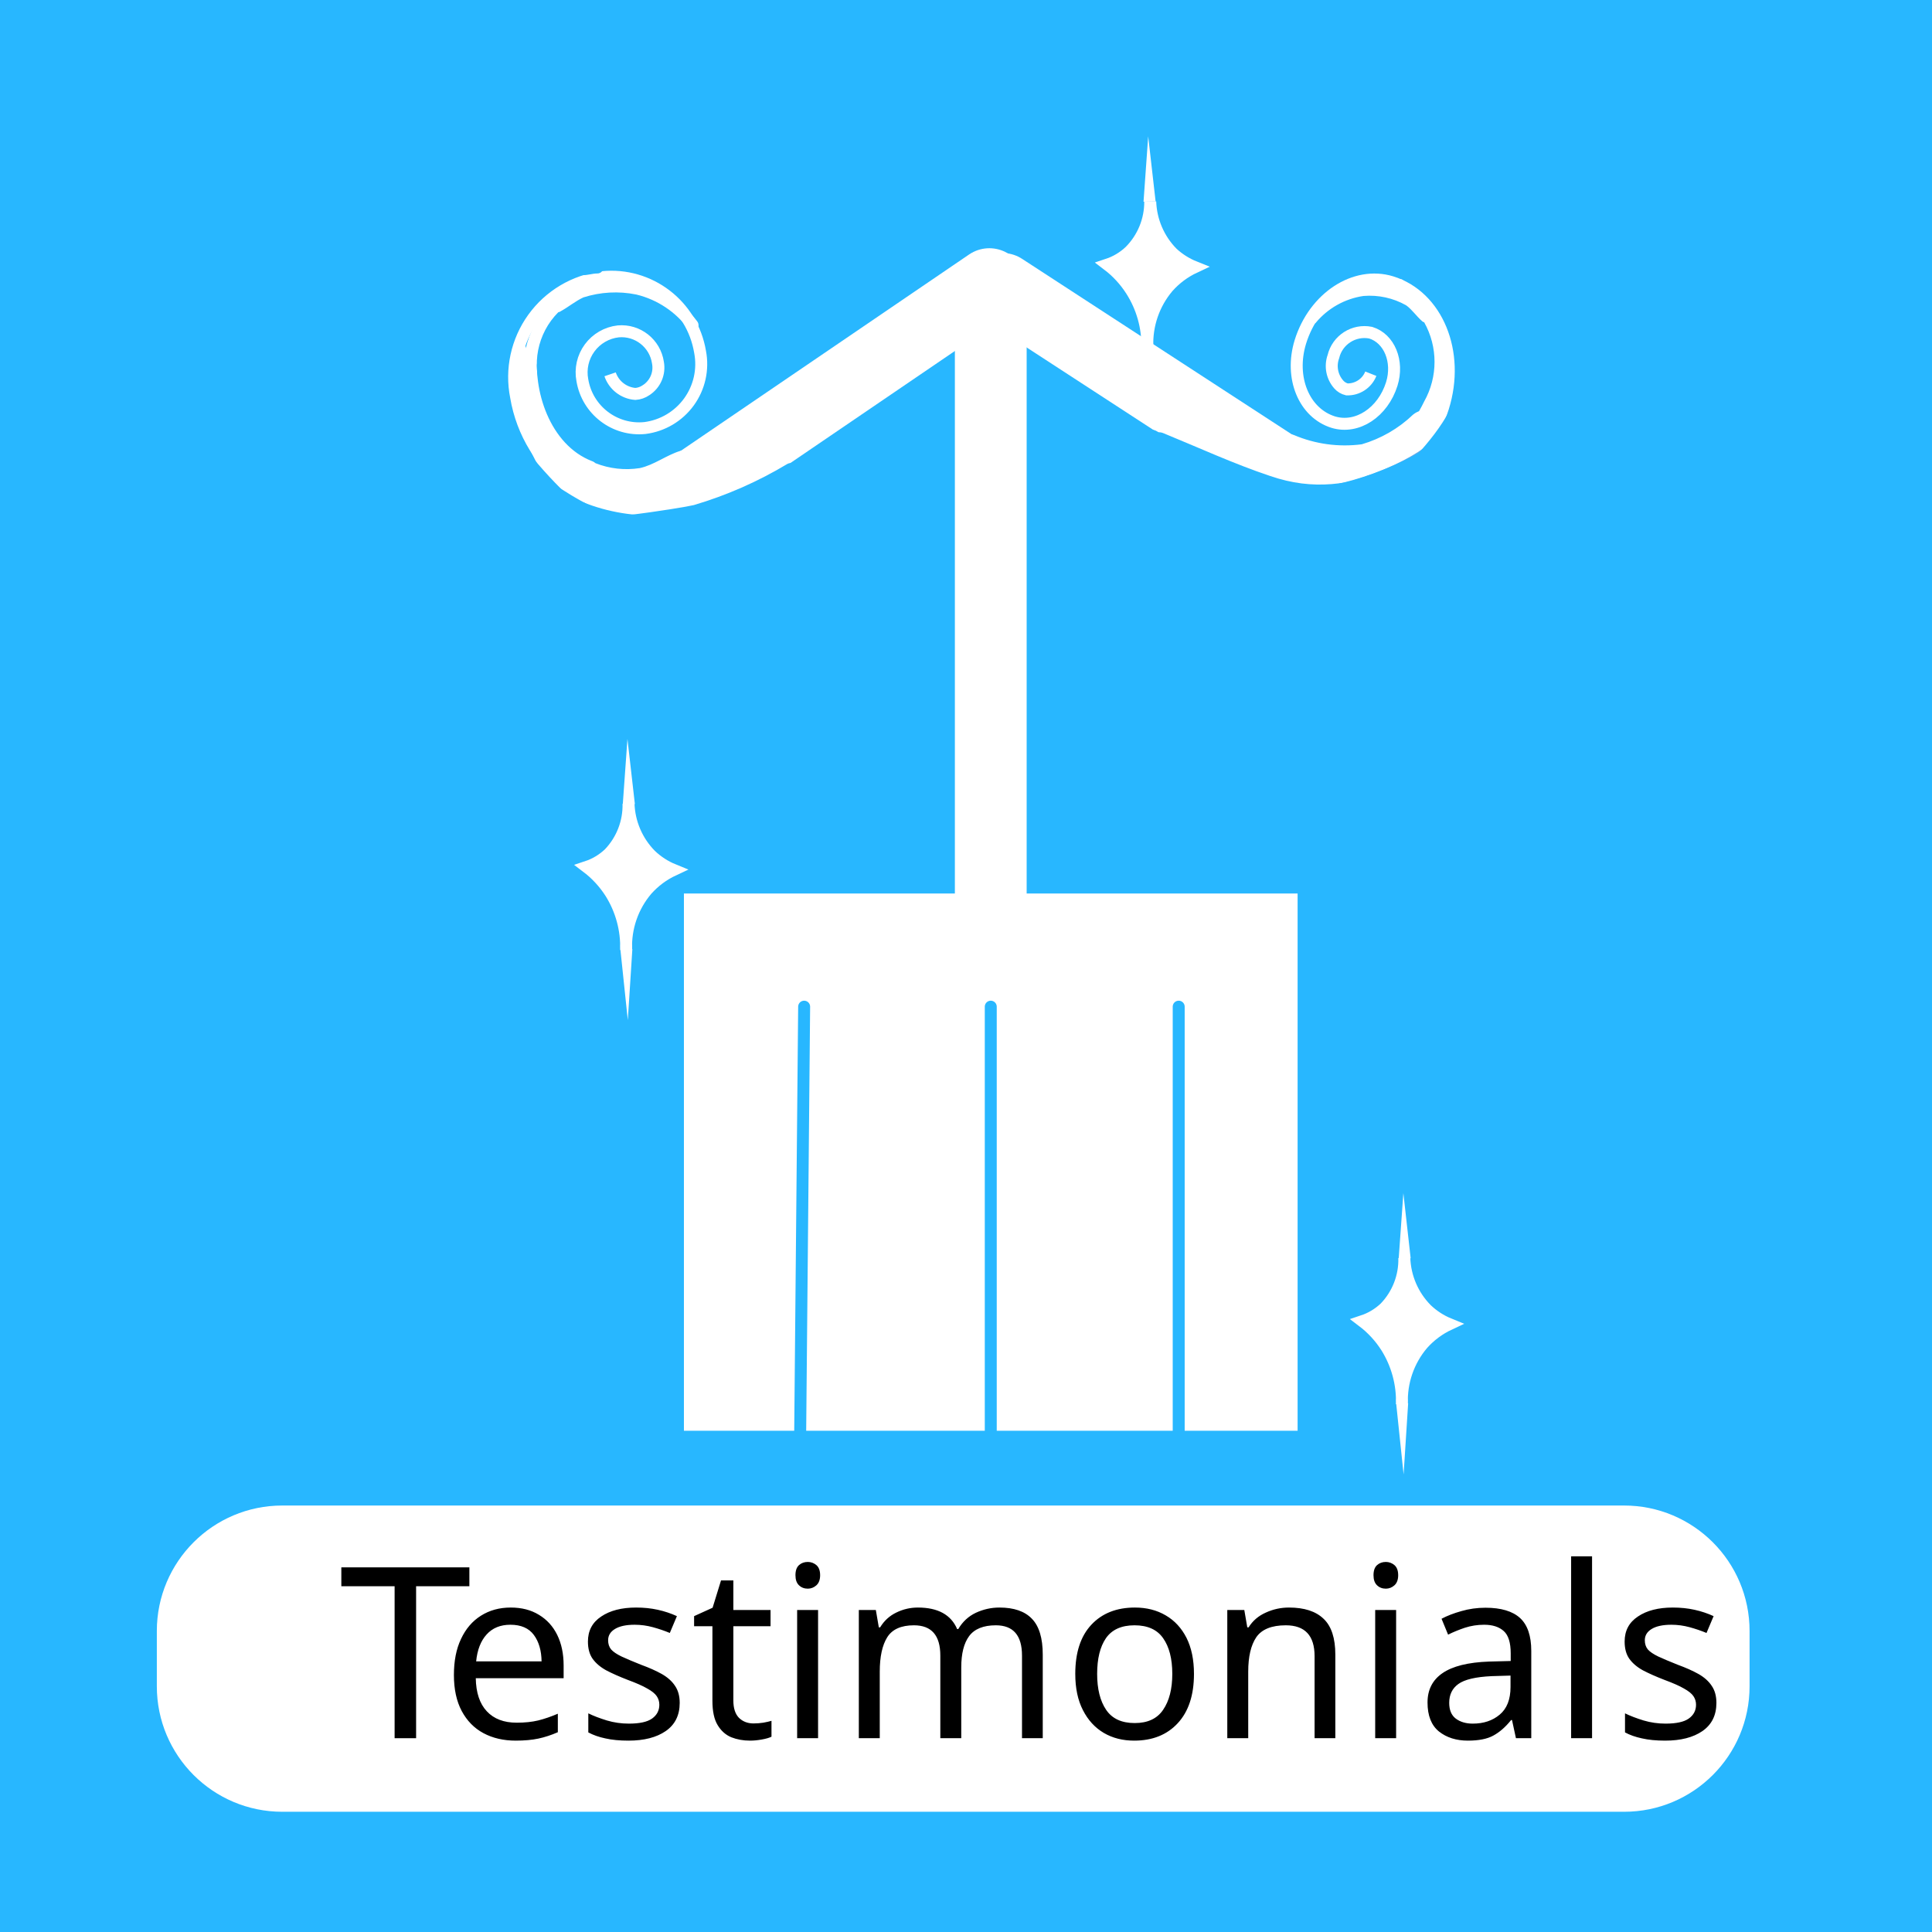
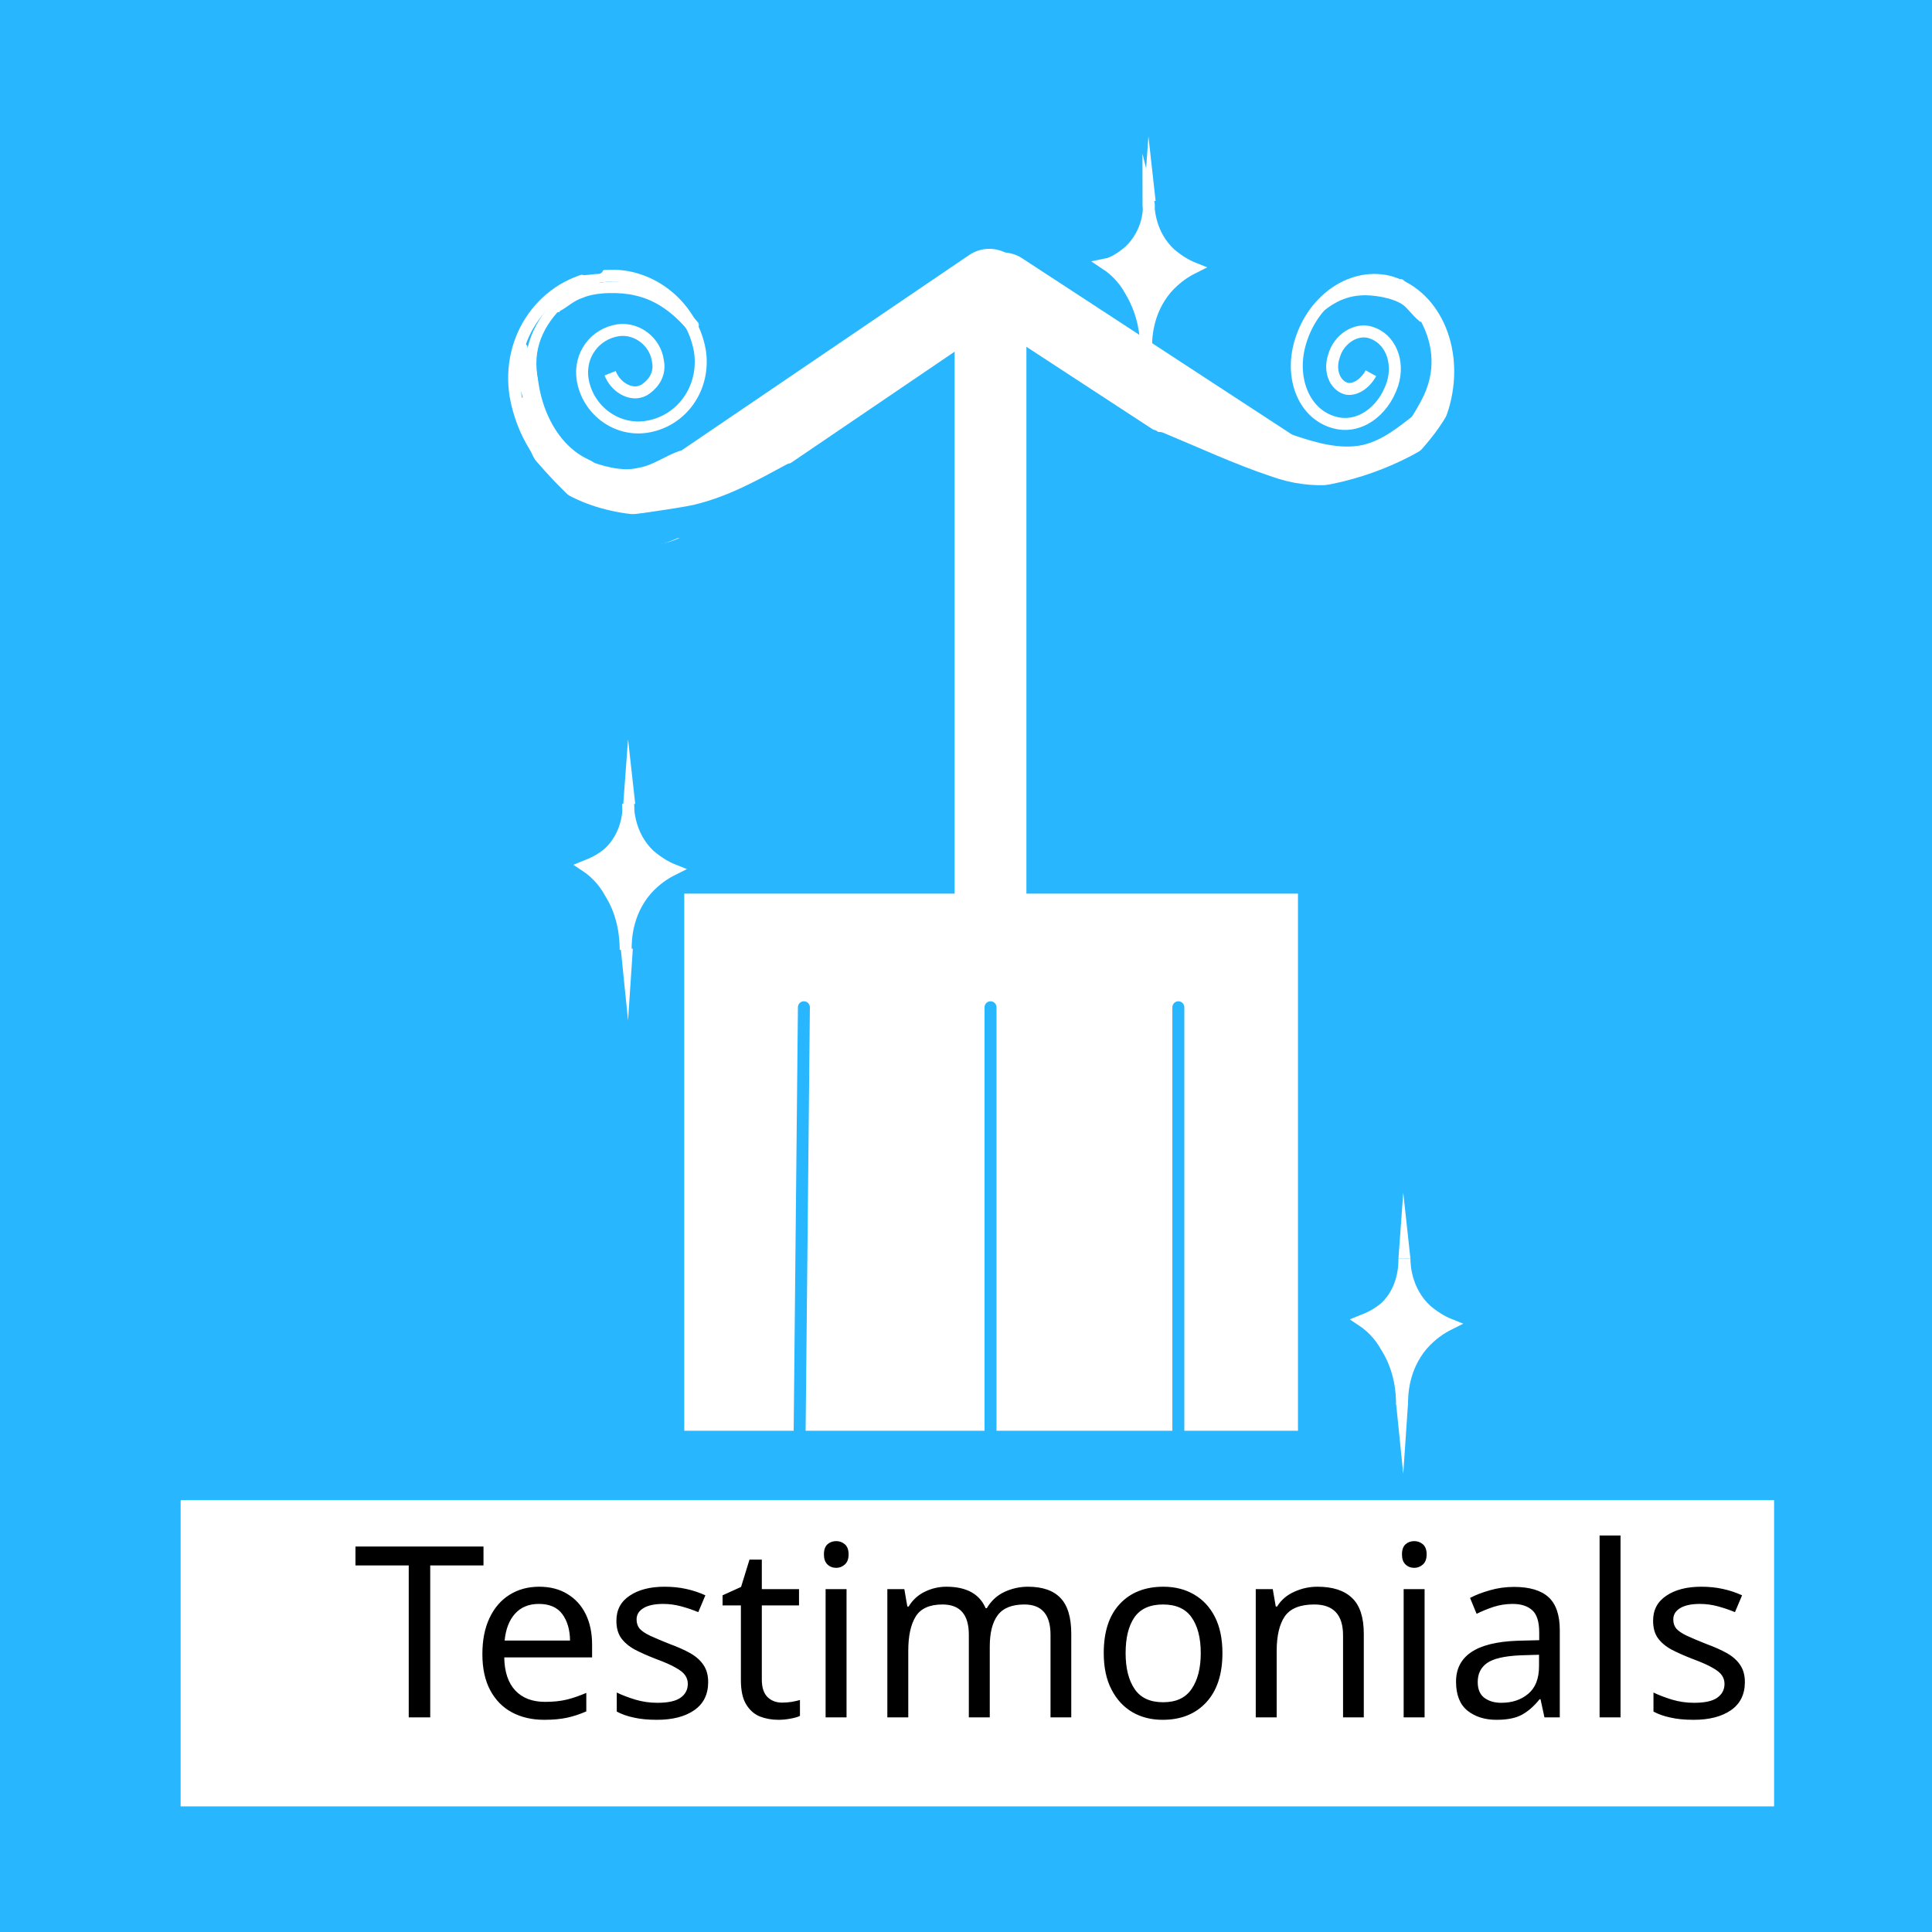
- <svg xmlns="http://www.w3.org/2000/svg" id="Layer_1" data-name="Layer 1" viewBox="0 0 161.5 161.5">
-   <defs>
-     <style>.cls-1{fill:#d05f9d;}.cls-2,.cls-8{fill:#28b7ff;}.cls-10,.cls-2{stroke:#28b7ff;}.cls-10,.cls-11,.cls-2,.cls-3,.cls-5,.cls-6{stroke-miterlimit:10;}.cls-10,.cls-3,.cls-4,.cls-6{fill:none;}.cls-11,.cls-3,.cls-4,.cls-5,.cls-6{stroke:#fff;}.cls-10,.cls-3,.cls-4{stroke-linecap:round;}.cls-3,.cls-4{stroke-width:6px;}.cls-4{stroke-linejoin:round;}.cls-11,.cls-5,.cls-7{fill:#fff;}.cls-9{fill:#61aaea;}.cls-11{stroke-linecap:square;}.cls-12{font-size:20px;font-family:Actor;}.cls-13{letter-spacing:-0.07em;}</style>
-   </defs>
-   <path class="cls-1" d="M104.26,4" />
-   <rect class="cls-2" x="0.5" y="0.5" width="160.5" height="160.5" />
-   <line class="cls-3" x1="56.24" y1="41.77" x2="82.7" y2="23.75" />
-   <line class="cls-4" x1="111.23" y1="42" x2="83.8" y2="24.15" />
-   <line class="cls-4" x1="82.82" y1="28.97" x2="82.82" y2="91.92" />
-   <rect class="cls-5" x="57.67" y="75.19" width="50.3" height="43.91" />
-   <path class="cls-6" d="M77.47,27.32A68.8,68.8,0,0,1,61.24,41.05a13.28,13.28,0,0,1-5.32,1.87,11.76,11.76,0,0,1-12.78-9.75,8.42,8.42,0,0,1,7.2-10,7.52,7.52,0,0,1,8.18,6.24,5.39,5.39,0,0,1-4.61,6.37,4.81,4.81,0,0,1-5.23-4,3.45,3.45,0,0,1,3-4.08A3.08,3.08,0,0,1,55,30.32a2.24,2.24,0,0,1-1,2.3,1.77,1.77,0,0,1-.89.31A2.43,2.43,0,0,1,51,31.29" />
-   <path class="cls-7" d="M58.27,26.85a8.33,8.33,0,0,0-5.63-3.28,8.16,8.16,0,0,0-2.85.11l.06,0c.56-.31.06-1.17-.5-.86-2.57,1.41-4.82,3.6-5.39,6.29,0-.61-1-.6-1,0a9.93,9.93,0,0,0,.63,4.08.46.46,0,0,0-.15.36,3.37,3.37,0,0,0,.33,1.29.53.53,0,0,0-.32.86l.38.39a.41.41,0,0,0,0,.36c1.4,3.66,4.34,7.75,8.43,8.51a5.57,5.57,0,0,0,5-.38.5.5,0,0,0-.5-.86,5.51,5.51,0,0,1-.78.37,2.05,2.05,0,0,0,.43-.86,2.54,2.54,0,0,0-1.75-3.08l-.14,0c.13,0,.25-.12.38-.18H55c.21-.07.44-.13.64-.22a.53.53,0,0,0,.32-.58,8.1,8.1,0,0,1,1.18-.48c.61-.19.35-1.16-.27-1-1.17.36-2.19,1.18-3.39,1.44a7.1,7.1,0,0,1-3.7-.41,12.74,12.74,0,0,1-4.43-5.89,6.16,6.16,0,0,1,1.32-6.73A.46.46,0,0,0,46.9,26c.62-.34,1.23-.85,1.87-1.14a8.79,8.79,0,0,1,4.42-.24,7.64,7.64,0,0,1,4.37,2.91C58,28.05,58.67,27.34,58.27,26.85Z" />
-   <path class="cls-8" d="M65.82,38.78A33.67,33.67,0,0,1,58,42.22c-.76.2-10.46,1.79-10.57.78-.07-.63-1.07-.64-1,0s.44.9,1.15,1.07c2.07.49,4.9.11,7-.15A33.6,33.6,0,0,0,61.2,42.3a30.6,30.6,0,0,0,5.11-2.66c.58-.3.08-1.17-.49-.86Z" />
-   <path class="cls-8" d="M49.56,43.38A5,5,0,0,1,46.83,42l-.61.79a16.25,16.25,0,0,0,4,1.82c.62.16.89-.81.27-1a14.73,14.73,0,0,1-3.79-1.72c-.48-.27-1,.41-.61.79a6.18,6.18,0,0,0,3.44,1.7c.64,0,.64-1,0-1Z" />
-   <path class="cls-8" d="M51.21,43.3c-2.56-.11-5-2.4-6.68-4.06l-.61.79C48.25,43.18,54.69,47,60,44a.5.5,0,0,0-.25-.93,30.21,30.21,0,0,0-5,.61.5.5,0,0,0,0,1c1.56.52,4.95,0,5.83-1.55a.5.5,0,0,0-.56-.73c-3.14.66-5.35,3.47-8.9,1.94l-.39.91c.94.23,2.5.76,3.4.16a.5.5,0,0,0-.12-.91A5.32,5.32,0,0,0,52.29,44c-.63-.1-.9.86-.27,1a5.08,5.08,0,0,1,1.75.45l-.12-.91c-.56.37-2-.12-2.63-.26s-.93.68-.39.91a6.9,6.9,0,0,0,4.07.41c2.11-.34,3.56-1.82,5.6-2.25l-.56-.73c-.54.94-3.91,1.35-4.7,1.09v1A28,28,0,0,1,59.78,44c-.08-.31-.17-.62-.25-.93-5,2.87-11.13-1-15.11-3.92-.46-.34-1,.4-.61.79,2,1.93,4.47,4.22,7.39,4.35.65,0,.65-1,0-1Z" />
-   <path class="cls-8" d="M54.67,43.55c-.69,0-1.38,0-2.08,0s-1.25.2-1.9.17-.64,1,0,1,1.25-.15,1.9-.17,1.39,0,2.08,0a.5.5,0,0,0,0-1Z" />
-   <path class="cls-8" d="M43.24,38.63c2,4,8.17,5.86,12.31,5.38.63-.07.64-1.07,0-1-3.78.44-9.64-1.19-11.44-4.89-.29-.57-1.15-.07-.87.51Z" />
-   <path class="cls-8" d="M43.47,38.53A38.12,38.12,0,0,0,51.53,46c.53.37,1-.5.5-.86a37.15,37.15,0,0,1-7.86-7.32c-.39-.5-1.1.21-.7.71Z" />
-   <path class="cls-8" d="M44.88,30.51c0,3.64,2,7.9,6,8.38.64.08.63-.92,0-1-3.38-.41-5-4.37-5-7.38a.5.5,0,0,0-1,0Z" />
-   <path class="cls-8" d="M48.75,23c.41,0,.78-.14,1.19-.14a.5.5,0,0,0,0-1c-.4,0-.79.16-1.19.14-.65,0-.65,1,0,1Z" />
-   <path class="cls-6" d="M101.84,37.69a11.11,11.11,0,0,0,6.88,4.16c5.15.74,10.37-2.86,11.91-7.79,1.44-4.61-.49-9.3-4.31-10.48-3.06-.94-6.47,1.29-7.62,5-.92,3,.31,5.95,2.76,6.71,2,.6,4.14-.83,4.88-3.19.59-1.89-.2-3.81-1.76-4.29a2.67,2.67,0,0,0-3.12,2,2.33,2.33,0,0,0,.45,2.33,1.32,1.32,0,0,0,.68.41,2.08,2.08,0,0,0,2-1.31" />
-   <path class="cls-7" d="M109.36,26.18a6.85,6.85,0,0,1,5.09-2.45,5.65,5.65,0,0,1,2.3.47l0,0c-.41-.37.13-1.13.54-.77a9.51,9.51,0,0,1,3.41,6.71.41.41,0,1,1,.8.15,11,11,0,0,1-1.15,3.83.48.48,0,0,1,.06.37,3.66,3.66,0,0,1-.47,1.19.53.53,0,0,1,.12.86l-.37.33a.46.46,0,0,1,0,.34c-1.7,3.34-4.74,6.89-8.17,7.11a4,4,0,0,1-4-1c-.4-.38.14-1.15.54-.77a3.74,3.74,0,0,0,.57.45,2.28,2.28,0,0,1-.22-.88c0-1.19.74-2.69,1.9-2.73h.12l-.28-.22-.06,0c-.16-.09-.33-.18-.49-.29a.53.53,0,0,1-.17-.6,6.09,6.09,0,0,0-.89-.61c-.47-.26-.11-1.15.37-.89.9.49,1.6,1.41,2.54,1.8a5.05,5.05,0,0,0,3.08.07,12.51,12.51,0,0,0,4.52-5.09,6.76,6.76,0,0,0,0-6.62.32.32,0,0,1-.17-.09c-.46-.4-.87-1-1.34-1.33a6.21,6.21,0,0,0-3.56-.78,6.4,6.4,0,0,0-4,2.25C109.41,27.38,109,26.61,109.36,26.18Z" />
-   <path class="cls-8" d="M104.1,45c3.47.7,6.68,1.53,10.24.55,3.08-.85,5.54-3,7.88-5.06,1.45-1.28-.68-3.4-2.12-2.12-1.95,1.73-4,3.57-6.56,4.29-3.05.85-5.68,0-8.65-.55-1.88-.38-2.68,2.51-.79,2.89Z" />
-   <path class="cls-7" d="M107.36,39.25a13.4,13.4,0,0,0,7.27.78,14.1,14.1,0,0,0,5.61-3.25c1.5-1.22-.64-3.33-2.12-2.12a10.43,10.43,0,0,1-4.29,2.48,10.88,10.88,0,0,1-5.68-.78c-1.83-.63-2.61,2.27-.79,2.89Z" />
-   <path class="cls-9" d="M120.56,35.63c0,.44-.47.79-.71,1.13a3.94,3.94,0,0,0-.53,1.27.5.5,0,0,0,1,.27,3.7,3.7,0,0,1,.73-1.42,2.44,2.44,0,0,0,.55-1.25c.08-.64-.92-.63-1,0Z" />
-   <path class="cls-9" d="M100.87,40.17a16.4,16.4,0,0,0,11.55,1.23c3.42-.92,7.92-2.69,9.83-5.83.34-.55-.53-1-.86-.5-1.72,2.83-6.18,4.54-9.23,5.37a15.31,15.31,0,0,1-10.78-1.13c-.59-.29-1.09.57-.51.86Z" />
-   <path class="cls-8" d="M106.4,45.11a30.34,30.34,0,0,0,15-4.27c2.21-1.31.2-4.77-2-3.45a26,26,0,0,1-13,3.73c-2.56,0-2.57,4,0,4Z" />
-   <path class="cls-8" d="M106.8,40.78c-2,.14-3.85-1.21-5.56-2.13l-5.32-2.84c-2.27-1.21-4.29,2.24-2,3.45l6.84,3.65c1.93,1,3.81,2,6.06,1.86,2.55-.17,2.57-4.17,0-4Z" />
-   <path class="cls-8" d="M107.1,41c-3.19-1.46-6.73-2.67-9.61-4.68l-.77,1.83c3.64,1.48,7.42,3.48,11.3,4.26,3.12.63,5.94-.16,8.87-1.24,1.2-.44.68-2.37-.53-1.93-3.54,1.3-6.56,1.79-10.18.55-3-1-6-2.38-8.93-3.58-1.11-.45-1.64,1.22-.77,1.83,2.89,2,6.42,3.22,9.61,4.68,1.16.54,2.18-1.18,1-1.72Z" />
-   <path class="cls-8" d="M122,32.25c-.72,2.82-3.14,5.46-5.18,7.44-.92.9.49,2.31,1.41,1.41,2.28-2.21,4.9-5.18,5.7-8.32.31-1.24-1.62-1.78-1.93-.53Z" />
-   <path class="cls-8" d="M96.22,37.92a1,1,0,0,0,0-2,1,1,0,0,0,0,2Z" />
-   <line class="cls-10" x1="67.22" y1="84.15" x2="66.85" y2="123.99" />
-   <line class="cls-10" x1="82.82" y1="84.15" x2="82.82" y2="122.47" />
-   <line class="cls-10" x1="98.53" y1="84.15" x2="98.53" y2="127.5" />
-   <path class="cls-11" d="M94.45,21a5,5,0,0,1-1.87,1.12,8.33,8.33,0,0,1,2,2.17A8.5,8.5,0,0,1,95.91,29a7.28,7.28,0,0,1,1.72-5,6.91,6.91,0,0,1,2.24-1.67A6.05,6.05,0,0,1,98,21.15a6.43,6.43,0,0,1-1.85-4.3A5.83,5.83,0,0,1,94.45,21Z" />
-   <polygon class="cls-7" points="95.98 11.4 96.6 16.84 95.59 16.86 95.98 11.4" />
-   <polygon class="cls-7" points="96.01 34.91 96.39 28.98 95.39 29 96.01 34.91" />
-   <path class="cls-11" d="M50.92,71.35a5,5,0,0,1-1.87,1.12,8.33,8.33,0,0,1,2,2.17,8.5,8.5,0,0,1,1.29,4.75,7.28,7.28,0,0,1,1.72-5,6.91,6.91,0,0,1,2.24-1.67,6.05,6.05,0,0,1-1.91-1.24,6.43,6.43,0,0,1-1.85-4.3A5.83,5.83,0,0,1,50.92,71.35Z" />
-   <polygon class="cls-7" points="52.45 61.77 53.07 67.21 52.06 67.23 52.45 61.77" />
-   <polygon class="cls-7" points="52.48 85.28 52.86 79.34 51.86 79.37 52.48 85.28" />
-   <path class="cls-11" d="M115.77,109.32a5,5,0,0,1-1.87,1.12,8.33,8.33,0,0,1,2,2.17,8.5,8.5,0,0,1,1.29,4.75,7.28,7.28,0,0,1,1.72-5,6.91,6.91,0,0,1,2.24-1.67,6.05,6.05,0,0,1-1.91-1.24,6.43,6.43,0,0,1-1.85-4.3A5.79,5.79,0,0,1,115.77,109.32Z" />
-   <polygon class="cls-7" points="117.31 99.74 117.92 105.18 116.92 105.2 117.31 99.74" />
-   <polygon class="cls-7" points="117.33 123.25 117.71 117.31 116.71 117.33 117.33 123.25" />
-   <rect class="cls-7" x="13.11" y="125.85" width="133.14" height="25.6" rx="10.49" />
-   <text class="cls-12" transform="translate(28.33 145.3)">
-     <tspan class="cls-13">T</tspan>
-     <tspan x="8.52" y="0">estimonials</tspan>
-   </text>
+ <svg xmlns="http://www.w3.org/2000/svg" version="1.1" id="Layer_1" x="0px" y="0px" viewBox="0 0 161.5 161.5" style="enable-background:new 0 0 161.5 161.5;" xml:space="preserve">
+   <font horiz-adv-x="1000">
+     <font-face font-family="Loopiejuice-Regular" units-per-em="1000" underline-position="-75" underline-thickness="50" />
+     <missing-glyph horiz-adv-x="558" d="M99,-200C46,-200 20,-177 20,-132l0,759C20,673 46,696 99,696l358,0C510,696 537,673 537,627l0,-759C537,-177 510,-200 457,-200M221,102C218,107 217,114 217,122C217,143 223,158 234,169C245,180 259,188 276,194C293,200 313,205 334,210C355,215 376,222 397,231C431,246 458,270 478,303C498,335 508,371 508,410C508,437 502,463 489,487C476,511 458,532 435,550C412,568 386,582 357,593C327,603 295,608 262,608C234,608 208,602 185,591C161,579 140,564 123,545C106,526 92,504 81,479C70,454 63,428 60,401l111,-50C175,371 180,389 185,406C190,422 197,436 205,448C213,460 223,469 234,476C245,483 259,486 276,486C307,486 334,478 355,463C376,447 386,428 386,405C386,380 378,359 362,344C345,328 322,314 292,302C275,295 257,288 237,281C217,274 198,265 181,254C164,243 149,229 138,212C126,195 120,173 120,146C120,137 122,128 125,118M136,-95C155,-95 172,-87 185,-72C198,-57 204,-39 204,-19C204,-10 203,0 201,9C198,18 195,27 190,35C185,42 178,49 170,54C162,59 152,61 141,61C127,61 116,58 107,52C98,45 91,38 86,29C81,20 77,12 75,3C73,-6 72,-14 72,-19C72,-40 78,-58 91,-73C103,-88 118,-95 136,-95z" />
+     <glyph unicode="T" horiz-adv-x="464" d="M169,-7l0,504l-162,0l0,101l450,11l0,-112l-180,0l-18,-495z" />
+     <glyph unicode="a" horiz-adv-x="538" d="M391,120l-260,-10l-42,-116l-89,29l200,584l124,-12l214,-581l-92,-32M159,188l200,13l-101,253l-2,0z" />
+     <glyph unicode="e" horiz-adv-x="425" d="M44,-21l-11,602l363,12l0,-112l-252,1l-3,-191l221,10l0,-100l-223,3l-4,-134l265,19l-2,-97z" />
+     <glyph unicode="i" horiz-adv-x="189" d="M43,0l-7,430l114,5l-6,-431M160,549C160,533 154,518 143,503C132,488 116,480 97,480C88,480 79,482 71,487C62,491 55,497 49,505C42,512 37,521 33,531C29,541 27,552 27,564C27,571 28,578 31,587C33,595 37,603 42,610C47,617 54,623 63,628C71,633 81,635 93,635C104,635 113,632 122,626C130,620 137,613 143,604C148,595 153,586 156,576C159,566 160,557 160,549z" />
+     <glyph unicode="l" horiz-adv-x="361" d="M30,5l0,615l120,0l-26,-521l233,-8l-13,-98z" />
+     <glyph unicode="m" horiz-adv-x="578" d="M465,-12l-21,393l-123,-267l-87,-11l-107,264l-6,-406l-93,10l2,603l135,15l119,-346l148,377l111,-6l10,-614z" />
+     <glyph unicode="n" horiz-adv-x="485" d="M366,13l-236,399l8,-432l-95,-3l-23,591l130,14l221,-412l-22,465l114,-4l-9,-604z" />
+     <glyph unicode="o" horiz-adv-x="572" d="M294,-17C253,-17 215,-8 181,10C147,27 118,51 94,80C70,109 51,143 38,181C25,219 18,258 18,298C18,344 25,386 38,425C51,463 70,496 93,523C116,550 144,572 176,587C207,602 242,609 279,609C320,609 358,601 392,585C426,569 455,547 479,519C503,490 522,457 535,418C548,379 554,338 554,293C554,252 548,212 537,175C526,138 509,105 487,76C465,47 438,25 406,8C373,-9 336,-17 294,-17M297,78C322,78 344,83 364,94C384,105 401,119 414,138C427,156 438,177 445,202C452,227 456,253 456,281C456,312 452,341 443,367C434,393 422,415 407,434C392,452 374,466 353,477C332,487 310,492 286,492C263,492 241,487 222,478C202,469 185,456 170,439C155,422 144,403 136,380C127,357 123,333 123,306C123,275 127,245 134,218C141,191 151,167 166,146C181,125 199,108 221,96C242,84 268,78 297,78z" />
+     <glyph unicode="s" horiz-adv-x="480" d="M364,366C363,381 362,397 360,414C357,430 352,445 343,459C334,472 322,484 305,493C288,502 265,506 236,506C199,506 171,498 150,483C129,468 118,444 118,412C118,382 130,358 155,340C166,331 181,324 199,317C217,310 239,305 264,300C293,295 319,289 342,283C365,276 385,268 402,258C421,247 436,232 447,214C458,196 463,174 463,147C463,119 458,95 447,74C436,53 420,37 401,24C381,11 358,1 332,-5C306,-12 278,-15 248,-15C176,-15 121,-1 82,27C43,54 20,93 12,142l100,35C115,139 129,111 152,94C175,76 205,67 244,67C278,67 306,73 328,86C350,98 361,116 361,140C361,149 360,157 358,164C355,171 350,177 342,182C332,189 316,196 295,203C273,209 242,216 202,223C159,231 125,242 99,257C69,274 47,295 33,322C19,348 12,380 12,418C12,455 20,485 35,510C50,535 70,555 93,570C116,585 142,595 169,602C196,609 222,612 245,612C286,612 320,606 347,594C374,581 397,565 414,545C431,524 444,501 453,474C461,447 466,420 468,391z" />
+     <glyph unicode="t" horiz-adv-x="464" d="M169,-7l0,504l-162,0l0,101l450,11l0,-112l-180,0l-18,-495z" />
+   </font>
+   <path style="fill:#D05F9D;" d="M104.3,4" />
+   <rect x="0.5" y="0.5" style="fill:#28B7FF;stroke:#28B7FF;stroke-miterlimit:10;" width="160.5" height="160.5" />
+   <line style="fill:none;stroke:#FFFFFF;stroke-width:6;stroke-linecap:round;stroke-miterlimit:10;" x1="56.2" y1="41.8" x2="82.7" y2="23.8" />
+   <line style="fill:none;stroke:#FFFFFF;stroke-width:6;stroke-linecap:round;stroke-linejoin:round;stroke-miterlimit:10;" x1="111.2" y1="42" x2="83.8" y2="24.1" />
+   <line style="fill:none;stroke:#FFFFFF;stroke-width:6;stroke-linecap:round;stroke-linejoin:round;stroke-miterlimit:10;" x1="82.8" y1="29" x2="82.8" y2="91.9" />
+   <rect x="57.7" y="75.2" style="fill:#FFFFFF;stroke:#FFFFFF;stroke-miterlimit:10;" width="50.3" height="43.9" />
+   <path style="fill:none;stroke:#FFFFFF;stroke-miterlimit:10;" d="M77.5,27.3C71,34.6,65.1,38.7,61.2,41c-1.4,0.8-3.1,1.6-5.3,1.9  c-6,0.7-11.7-3.6-12.8-9.8c-0.8-4.9,2.4-9.4,7.2-10c3.8-0.5,7.5,2.3,8.2,6.2c0.5,3.1-1.5,6-4.6,6.4c-2.5,0.3-4.8-1.5-5.2-4  c-0.3-2,1-3.8,3-4.1c1.6-0.2,3.1,1,3.3,2.6c0.2,1-0.3,1.8-1,2.3c-0.1,0.1-0.5,0.3-0.9,0.3c-0.8,0-1.7-0.6-2.1-1.6" />
+   <path style="fill:#FFFFFF;" d="M58.3,26.9c-1.5-1.8-3.3-3-5.6-3.3c-1.2-0.1-2-0.1-2.8,0.1c0,0,0,0,0.1,0c0.6-0.3,0.1-1.2-0.5-0.9  c-2.6,1.4-4.8,3.6-5.4,6.3c0-0.6-1-0.6-1,0c-0.1,1.5,0.2,2.9,0.6,4.1c-0.1,0.1-0.2,0.2-0.2,0.4c0,0.5,0.1,0.9,0.3,1.3  c-0.3,0-0.6,0.5-0.3,0.9c0.1,0.1,0.3,0.3,0.4,0.4c0,0.1-0.1,0.2,0,0.4c1.4,3.7,4.3,7.8,8.4,8.5c1.6,0.6,3.3,0.6,5-0.4  c0.5-0.3,0-1.2-0.5-0.9c-0.3,0.2-0.5,0.3-0.8,0.4c0.2-0.3,0.4-0.6,0.4-0.9c0.3-1.2-0.4-2.8-1.8-3.1h-0.1c0.1,0,0.2-0.1,0.4-0.2  c0,0,0,0,0.1,0c0.2-0.1,0.4-0.1,0.6-0.2c0.3-0.1,0.3-0.4,0.3-0.6c0.4-0.2,0.8-0.4,1.2-0.5c0.6-0.2,0.3-1.2-0.3-1  c-1.2,0.4-2.2,1.2-3.4,1.4c-1.2,0.3-2.5,0-3.7-0.4c-2.1-1.3-3.6-3.8-4.4-5.9c-1-2.7-0.3-4.9,1.3-6.7c0.1,0,0.2,0,0.2-0.1  c0.6-0.3,1.2-0.9,1.9-1.1c1.1-0.5,3.2-0.5,4.4-0.2c1.8,0.4,3.2,1.5,4.4,2.9C58,28,58.7,27.3,58.3,26.9z" />
+   <g>
+     <g>
+       <path style="fill:#28B7FF;" d="M65.8,38.8c-2.6,1.4-4.9,2.7-7.8,3.4C57.2,42.4,47.5,44,47.4,43c-0.1-0.6-1.1-0.6-1,0    c0.1,0.8,0.4,0.9,1.2,1.1c2.1,0.5,4.9,0.1,7-0.2c2.3-0.3,4.5-0.9,6.6-1.6c1.9-0.6,3.4-1.7,5.1-2.7C66.9,39.3,66.4,38.5,65.8,38.8    L65.8,38.8z" />
+     </g>
+   </g>
+   <g>
+     <g>
+       <path style="fill:#28B7FF;" d="M49.6,43.4c-1.1-0.1-1.9-0.7-2.7-1.4c-0.2,0.3-0.4,0.5-0.6,0.8c1.3,0.7,2.6,1.5,4,1.8    c0.6,0.2,0.9-0.8,0.3-1c-1.4-0.3-2.6-1-3.8-1.7c-0.5-0.3-1,0.4-0.6,0.8c1,0.8,2.1,1.6,3.4,1.7C50.2,44.4,50.2,43.4,49.6,43.4    L49.6,43.4z" />
+     </g>
+   </g>
+   <g>
+     <g>
+       <path style="fill:#28B7FF;" d="M51.2,43.3c-2.6-0.1-5-2.4-6.7-4.1c-0.2,0.3-0.4,0.5-0.6,0.8c4.3,3.2,10.8,7,16.1,3.9    c0.4-0.2,0.2-1-0.2-0.9c-1.7,0.1-3.3,0.3-5,0.6c-0.5,0.1-0.4,0.8,0,1c1.6,0.5,5,0,5.8-1.5c0.2-0.4-0.1-0.8-0.6-0.7    c-3.1,0.7-5.3,3.5-8.9,1.9c-0.1,0.3-0.3,0.6-0.4,0.9c0.9,0.2,2.5,0.8,3.4,0.2c0.4-0.2,0.3-0.8-0.1-0.9c-0.6-0.2-1.1-0.4-1.8-0.5    c-0.6-0.1-0.9,0.9-0.3,1c0.6,0,1.2,0.2,1.8,0.5c0-0.3-0.1-0.6-0.1-0.9c-0.6,0.4-2-0.1-2.6-0.3c-0.5-0.1-0.9,0.7-0.4,0.9    c1.3,0.6,2.6,0.7,4.1,0.4c2.1-0.3,3.6-1.8,5.6-2.2c-0.2-0.2-0.4-0.5-0.6-0.7c-0.5,0.9-3.9,1.3-4.7,1.1c0,0.3,0,0.6,0,1    c1.6-0.3,3.1-0.5,4.7-0.6c-0.1-0.3-0.2-0.6-0.2-0.9c-5,2.9-11.1-1-15.1-3.9c-0.5-0.3-1,0.4-0.6,0.8c2,1.9,4.5,4.2,7.4,4.3    C51.8,44.3,51.8,43.3,51.2,43.3L51.2,43.3z" />
+     </g>
+   </g>
+   <g>
+     <g>
+       <path style="fill:#28B7FF;" d="M54.7,43.5c-0.7,0-1.4,0-2.1,0c-0.7,0-1.2,0.2-1.9,0.2c-0.6,0-0.6,1,0,1c0.7,0,1.2-0.2,1.9-0.2    s1.4,0,2.1,0C55.3,44.6,55.3,43.6,54.7,43.5L54.7,43.5z" />
+     </g>
+   </g>
+   <g>
+     <g>
+       <path style="fill:#28B7FF;" d="M43.2,38.6c2,4,8.2,5.9,12.3,5.4c0.6-0.1,0.6-1.1,0-1c-3.8,0.4-9.6-1.2-11.4-4.9    C43.8,37.5,43,38,43.2,38.6L43.2,38.6z" />
+     </g>
+   </g>
+   <g>
+     <g>
+       <path style="fill:#28B7FF;" d="M43.5,38.5c2.3,2.9,5,5.4,8.1,7.5c0.5,0.4,1-0.5,0.5-0.9c-3-2-5.6-4.5-7.9-7.3    C43.8,37.3,43.1,38,43.5,38.5L43.5,38.5z" />
+     </g>
+   </g>
+   <g>
+     <g>
+       <path style="fill:#28B7FF;" d="M44.9,30.5c0,3.6,2,7.9,6,8.4c0.6,0.1,0.6-0.9,0-1c-3.4-0.4-5-4.4-5-7.4    C45.9,29.9,44.9,29.9,44.9,30.5L44.9,30.5z" />
+     </g>
+   </g>
+   <g>
+     <g>
+       <path style="fill:#28B7FF;" d="M48.8,23c0.4,0,0.8-0.1,1.2-0.1c0.6,0,0.6-1,0-1c-0.4,0-0.8,0.2-1.2,0.1    C48.1,21.9,48.1,22.9,48.8,23L48.8,23z" />
+     </g>
+   </g>
+   <path style="fill:none;stroke:#FFFFFF;stroke-miterlimit:10;" d="M101.8,37.7c0.7,0.8,3,3.6,6.9,4.2c5.2,0.7,10.4-2.9,11.9-7.8  c1.4-4.6-0.5-9.3-4.3-10.5c-3.1-0.9-6.5,1.3-7.6,5c-0.9,3,0.3,6,2.8,6.7c2,0.6,4.1-0.8,4.9-3.2c0.6-1.9-0.2-3.8-1.8-4.3  c-1.2-0.4-2.7,0.5-3.1,2c-0.3,0.9-0.1,1.8,0.4,2.3c0.1,0.1,0.3,0.3,0.7,0.4c0.7,0.1,1.5-0.4,2-1.3" />
+   <path style="fill:#FFFFFF;" d="M109.4,26.2c1.5-1.5,3.2-2.5,5.1-2.5c0.9,0,1.7,0.2,2.3,0.5l0,0c-0.4-0.4,0.1-1.1,0.5-0.8  c1.9,1.7,3.4,4.1,3.4,6.7c0.1-0.6,0.9-0.5,0.8,0.1c-0.2,1.5-0.6,2.7-1.2,3.8c0.1,0.1,0.1,0.2,0.1,0.4c-0.1,0.4-0.2,0.8-0.5,1.2  c0.3,0.1,0.4,0.6,0.1,0.9c-0.1,0.1-0.2,0.2-0.4,0.3c0,0.1,0,0.2,0,0.3c-1.7,3.3-4.7,6.9-8.2,7.1c-1.4,0.4-2.8,0.2-4-1  c-0.4-0.4,0.1-1.2,0.5-0.8c0.2,0.2,0.4,0.3,0.6,0.5c-0.1-0.3-0.2-0.6-0.2-0.9c0-1.2,0.7-2.7,1.9-2.7h0.1c-0.1-0.1-0.2-0.1-0.3-0.2  c0,0,0,0-0.1,0c-0.2-0.1-0.3-0.2-0.5-0.3s-0.2-0.4-0.2-0.6c-0.3-0.2-0.6-0.4-0.9-0.6c-0.5-0.3-0.1-1.2,0.4-0.9  c0.9,0.5,1.6,1.4,2.5,1.8c1,0.4,2,0.3,3.1,0.1c1.9-1,3.5-3.2,4.5-5.1c1.3-2.4,1-4.7,0-6.6c-0.1,0-0.1,0-0.2-0.1  c-0.5-0.4-0.9-1-1.3-1.3c-0.8-0.6-2.6-0.9-3.6-0.8c-1.6,0.1-2.9,1-4,2.2C109.4,27.4,108.9,26.6,109.4,26.2z" />
+   <g>
+     <g>
+       <path style="fill:#28B7FF;" d="M104.1,45c3.5,0.7,6.7,1.5,10.2,0.5c3.1-0.8,5.5-3,7.9-5.1c1.4-1.3-0.7-3.4-2.1-2.1    c-1.9,1.7-4,3.6-6.6,4.3c-3.1,0.8-5.7,0-8.7-0.5C103,41.7,102.2,44.6,104.1,45L104.1,45z" />
+     </g>
+   </g>
+   <g>
+     <g>
+       <path style="fill:#FFFFFF;" d="M107.4,39.2c2.3,0.8,4.8,1.3,7.3,0.8c2.2-0.5,3.9-1.9,5.6-3.2c1.5-1.2-0.6-3.3-2.1-2.1    c-1.3,1-2.6,2.1-4.3,2.5c-1.9,0.4-3.9-0.2-5.7-0.8C106.3,35.7,105.5,38.6,107.4,39.2L107.4,39.2z" />
+     </g>
+   </g>
+   <g>
+     <g>
+       <path style="fill:#61AAEA;" d="M120.6,35.6c-0.1,0.4-0.5,0.8-0.7,1.1c-0.3,0.4-0.4,0.8-0.5,1.3c-0.2,0.6,0.8,0.9,1,0.3    c0.2-0.6,0.4-1,0.7-1.4c0.3-0.4,0.5-0.8,0.6-1.2C121.6,35,120.6,35,120.6,35.6L120.6,35.6z" />
+     </g>
+   </g>
+   <g>
+     <g>
+       <path style="fill:#61AAEA;" d="M100.9,40.2c3.6,1.8,7.6,2.3,11.6,1.2c3.4-0.9,7.9-2.7,9.8-5.8c0.3-0.5-0.5-1-0.9-0.5    c-1.7,2.8-6.2,4.5-9.2,5.4c-3.7,1-7.4,0.5-10.8-1.1C100.8,39,100.3,39.9,100.9,40.2L100.9,40.2z" />
+     </g>
+   </g>
+   <g>
+     <g>
+       <path style="fill:#28B7FF;" d="M106.4,45.1c5.3-0.1,10.4-1.5,15-4.3c2.2-1.3,0.2-4.8-2-3.5c-4,2.4-8.3,3.6-13,3.7    C103.8,41.2,103.8,45.2,106.4,45.1L106.4,45.1z" />
+     </g>
+   </g>
+   <g>
+     <g>
+       <path style="fill:#28B7FF;" d="M106.8,40.8c-2,0.1-3.8-1.2-5.6-2.1c-1.8-1-3.6-1.9-5.3-2.8c-2.3-1.2-4.3,2.2-2,3.5    c2.3,1.2,4.6,2.4,6.8,3.7c1.9,1,3.8,2,6.1,1.9C109.3,44.6,109.4,40.6,106.8,40.8L106.8,40.8z" />
+     </g>
+   </g>
+   <g>
+     <g>
+       <path style="fill:#28B7FF;" d="M107.1,41c-3.2-1.5-6.7-2.7-9.6-4.7c-0.3,0.6-0.5,1.2-0.8,1.8c3.6,1.5,7.4,3.5,11.3,4.3    c3.1,0.6,5.9-0.2,8.9-1.2c1.2-0.4,0.7-2.4-0.5-1.9c-3.5,1.3-6.6,1.8-10.2,0.5c-3-1-6-2.4-8.9-3.6c-1.1-0.5-1.6,1.2-0.8,1.8    c2.9,2,6.4,3.2,9.6,4.7C107.2,43.2,108.3,41.5,107.1,41L107.1,41z" />
+     </g>
+   </g>
+   <g>
+     <g>
+       <path style="fill:#28B7FF;" d="M122,32.2c-0.7,2.8-3.1,5.5-5.2,7.4c-0.9,0.9,0.5,2.3,1.4,1.4c2.3-2.2,4.9-5.2,5.7-8.3    C124.3,31.5,122.3,31,122,32.2L122,32.2z" />
+     </g>
+   </g>
+   <g>
+     <g>
+       <path style="fill:#28B7FF;" d="M96.2,37.9c1.3,0,1.3-2,0-2S94.9,37.9,96.2,37.9L96.2,37.9z" />
+     </g>
+   </g>
+   <line style="fill:none;stroke:#28B7FF;stroke-linecap:round;stroke-miterlimit:10;" x1="67.2" y1="84.2" x2="66.8" y2="124" />
+   <line style="fill:none;stroke:#28B7FF;stroke-linecap:round;stroke-miterlimit:10;" x1="82.8" y1="84.2" x2="82.8" y2="122.5" />
+   <line style="fill:none;stroke:#28B7FF;stroke-linecap:round;stroke-miterlimit:10;" x1="98.5" y1="84.2" x2="98.5" y2="127.5" />
+   <g>
+     <path style="fill:#FFFFFF;stroke:#FFFFFF;stroke-linecap:square;stroke-miterlimit:10;" d="M94.4,21c-0.7,0.6-1.4,1-1.9,1.1   c0.6,0.4,1.4,1.1,2,2.2c1.2,2,1.3,3.9,1.3,4.8c0-0.7,0-3,1.7-5c0.8-0.9,1.6-1.4,2.2-1.7c-0.5-0.2-1.2-0.6-1.9-1.2   c-1.7-1.6-1.8-3.7-1.8-4.3C96.1,17.3,96.1,19.4,94.4,21z" />
+     <polygon style="fill:#FFFFFF;" points="96,11.4 96.6,16.8 95.6,16.9  " />
+     <polygon style="fill:#FFFFFF;" points="96,34.9 96.4,29 95.4,29  " />
+   </g>
+   <g>
+     <path style="fill:#FFFFFF;stroke:#FFFFFF;stroke-linecap:square;stroke-miterlimit:10;" d="M50.9,71.3c-0.7,0.6-1.4,0.9-1.9,1.1   c0.6,0.4,1.4,1.1,2,2.2c1.2,1.9,1.3,3.9,1.3,4.8c0-0.7,0-3,1.7-5c0.8-0.9,1.6-1.4,2.2-1.7c-0.5-0.2-1.2-0.6-1.9-1.2   c-1.7-1.6-1.8-3.7-1.8-4.3C52.6,67.7,52.5,69.8,50.9,71.3z" />
+     <polygon style="fill:#FFFFFF;" points="52.5,61.8 53.1,67.2 52.1,67.2  " />
+     <polygon style="fill:#FFFFFF;" points="52.5,85.3 52.9,79.3 51.9,79.4  " />
+   </g>
+   <g>
+     <path style="fill:#FFFFFF;stroke:#FFFFFF;stroke-linecap:square;stroke-miterlimit:10;" d="M115.8,109.3c-0.7,0.6-1.4,0.9-1.9,1.1   c0.6,0.4,1.4,1.1,2,2.2c1.2,1.9,1.3,3.9,1.3,4.8c0-0.7,0-3,1.7-5c0.8-0.9,1.6-1.4,2.2-1.7c-0.5-0.2-1.2-0.6-1.9-1.2   c-1.7-1.6-1.8-3.7-1.8-4.3C117.4,105.7,117.4,107.8,115.8,109.3z" />
+     <polygon style="fill:#FFFFFF;" points="117.3,99.7 117.9,105.2 116.9,105.2  " />
+     <polygon style="fill:#FFFFFF;" points="117.3,123.2 117.7,117.3 116.7,117.3  " />
+   </g>
+   <path style="fill:#FFFFFF;" d="M148.3,151H15.1v-25.6h133.2V151z" />
+   <rect x="20.1" y="131.1" style="fill:none;" width="119.9" height="17.1" />
+   <text transform="matrix(1 0 0 1 29.5104 143.5595)" style="font-family:'Loopiejuice-Regular'; font-size:20px;">Testimonials</text>
</svg>
